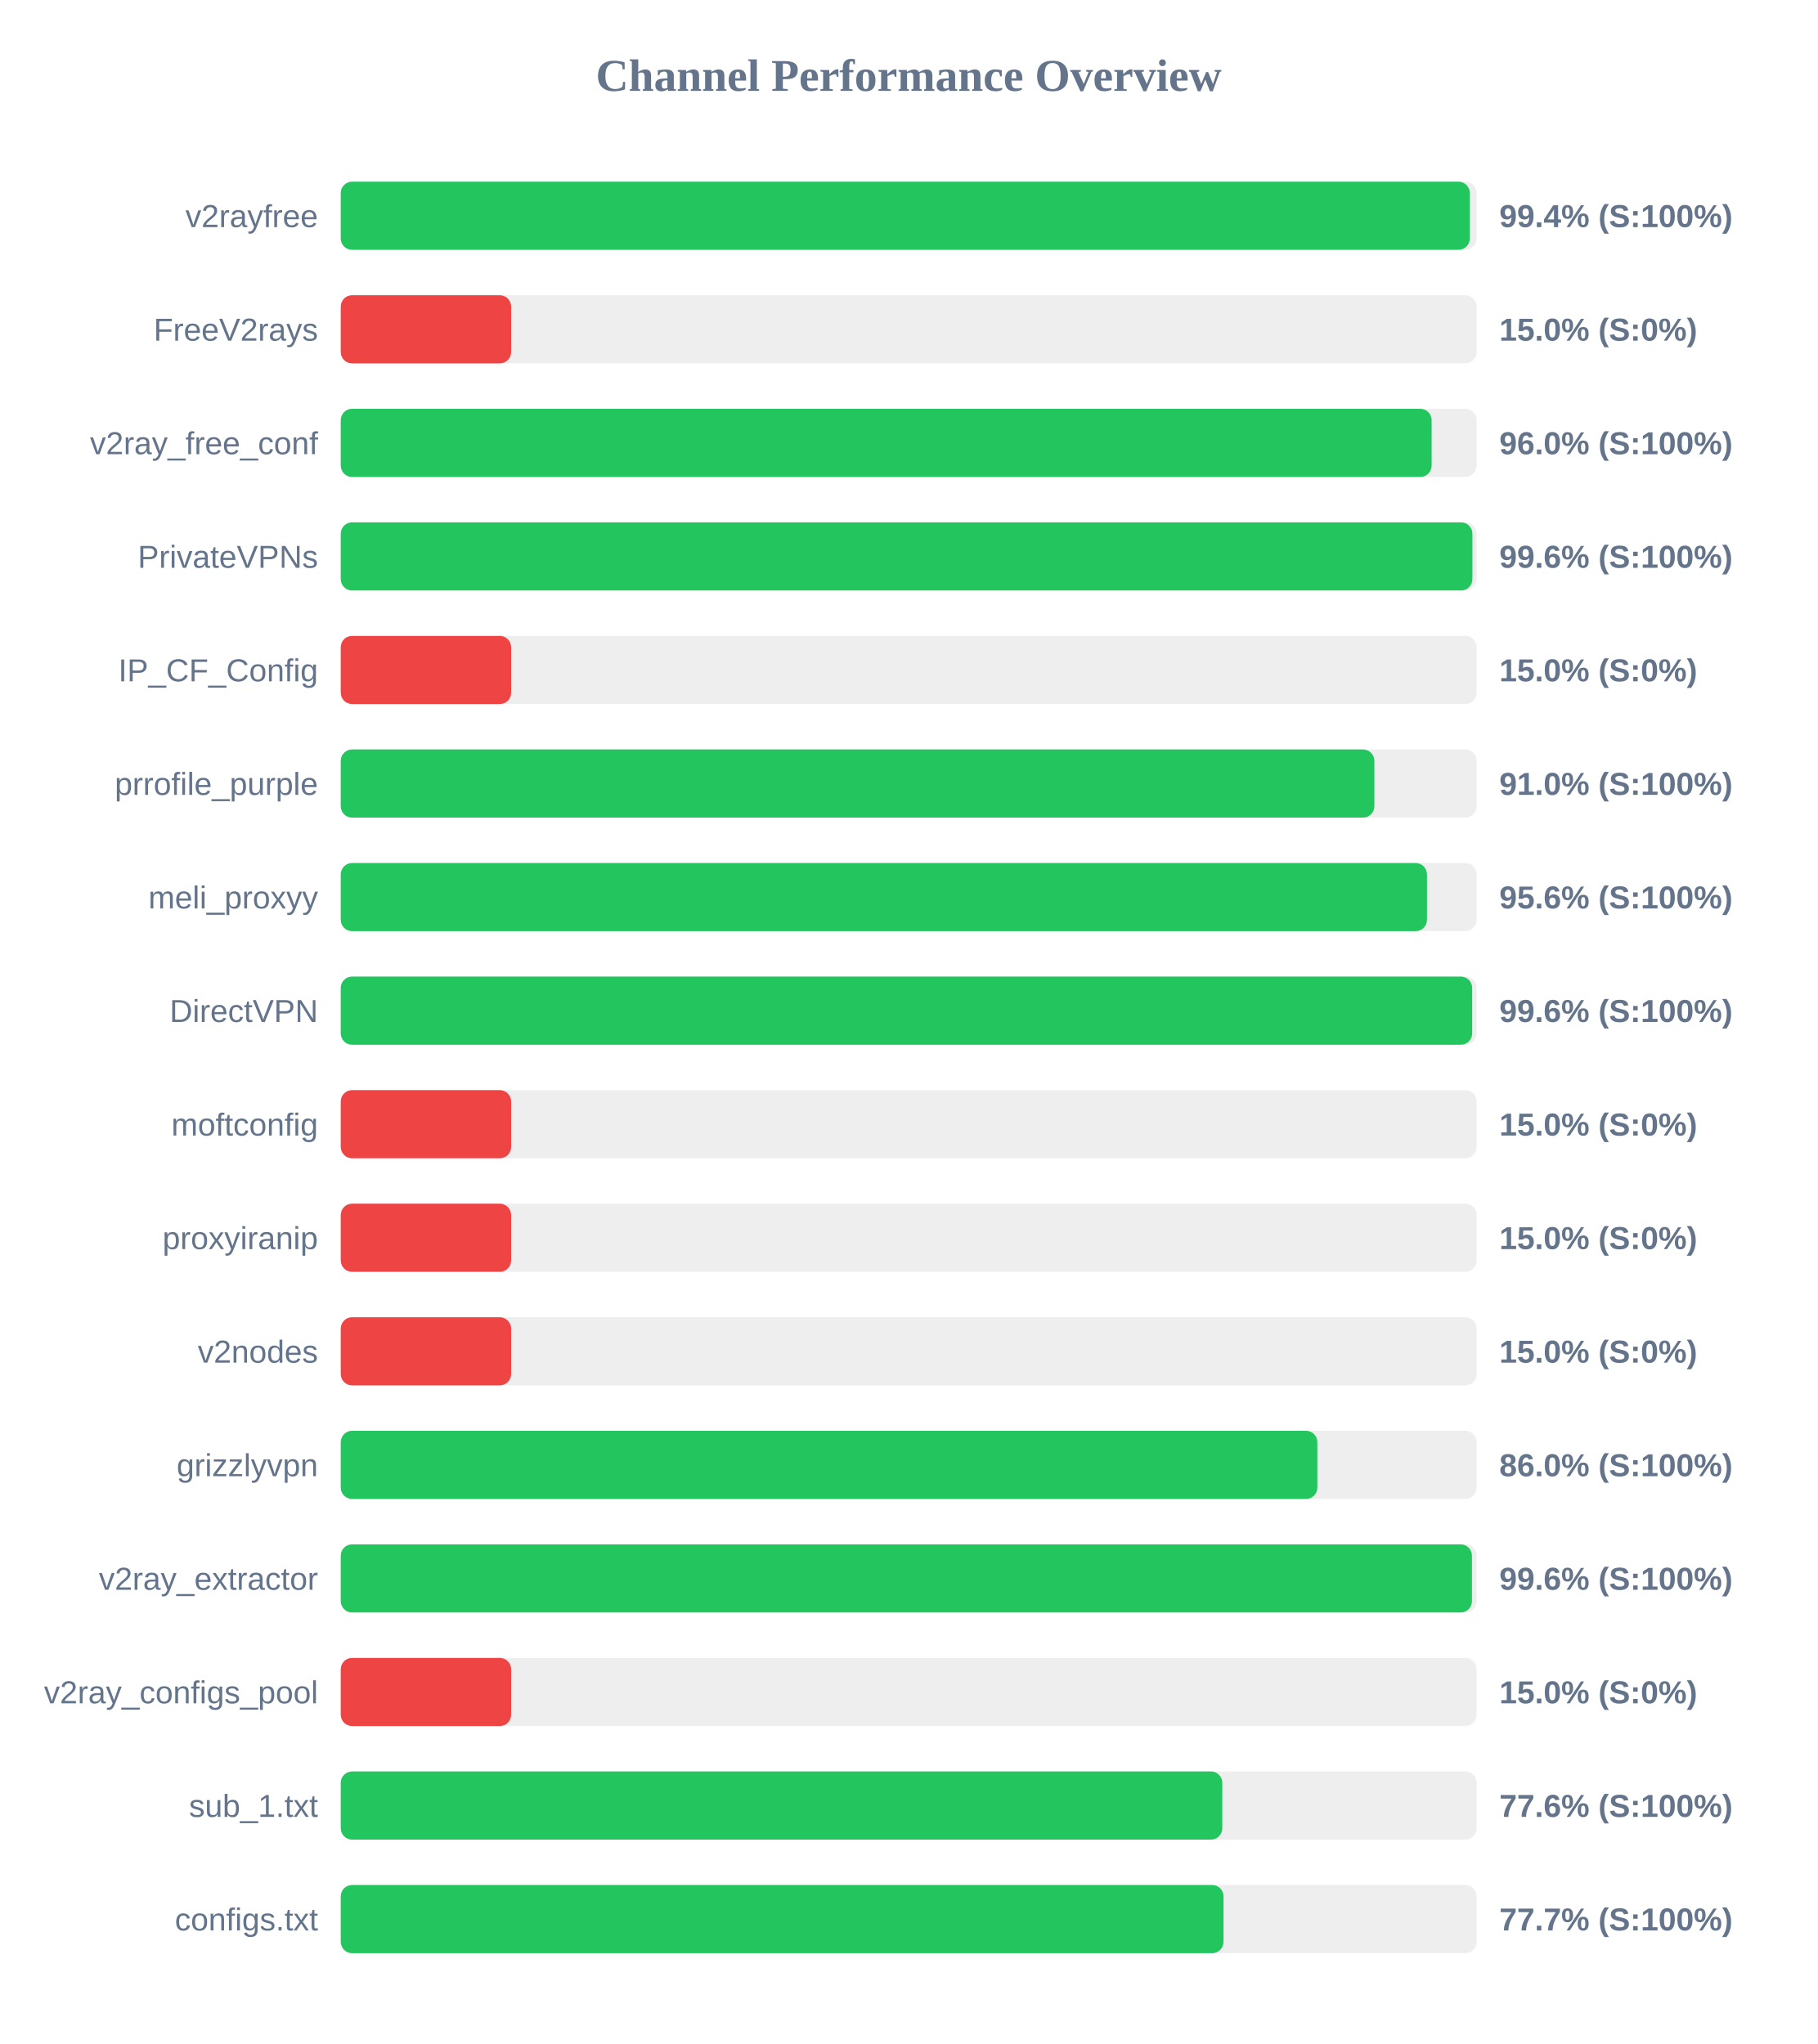
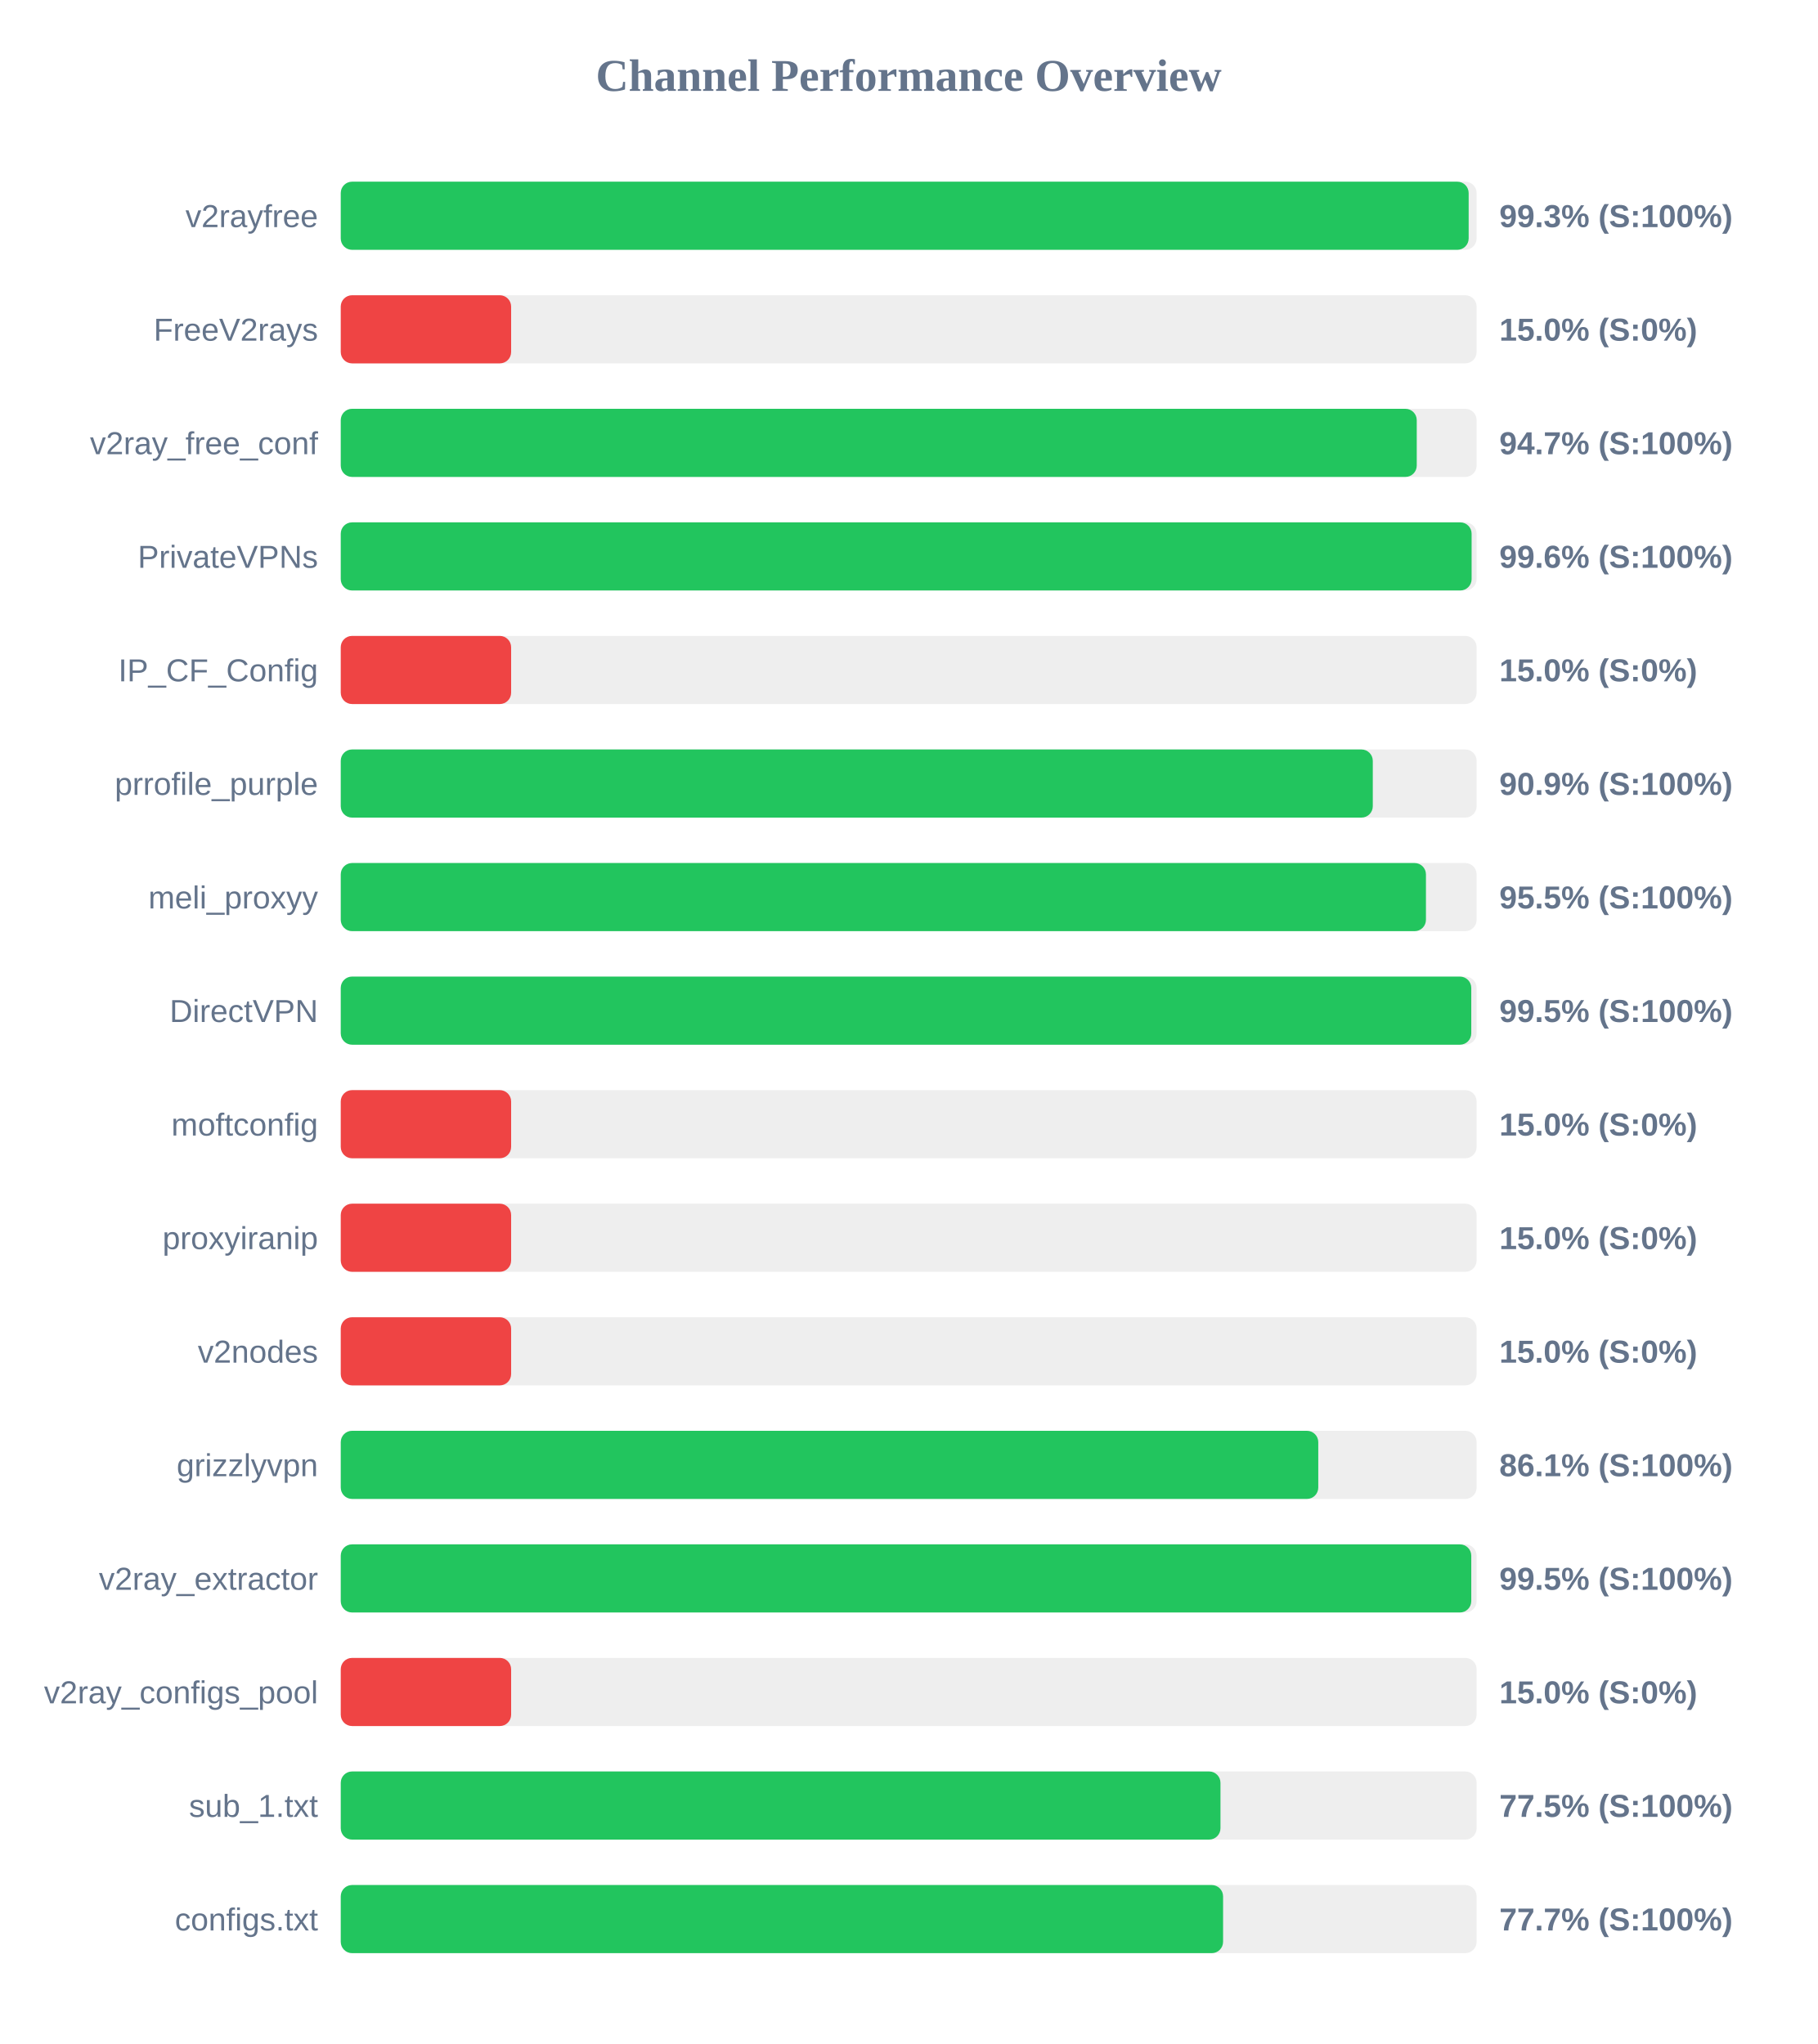
<svg xmlns="http://www.w3.org/2000/svg" width="800" height="900" version="1.1">
  <style>
        .row { font: 14px Arial; fill: #64748b; }
        .score { font: bold 14px Arial; fill: #64748b; }
    </style>
  <text x="400" y="40" text-anchor="middle" font-size="20px" font-weight="bold" fill="#64748b">Channel Performance Overview</text>
  <rect x="150" y="80" width="500" height="30" fill="#eee" rx="5" />
-   <rect x="150" y="80" width="497.0" height="30" fill="#22c55e" rx="5" />
+   <rect x="150" y="80" width="496.5" height="30" fill="#22c55e" rx="5" />
  <text x="140" y="100" text-anchor="end" class="row">v2rayfree</text>
-   <text x="660" y="100" text-anchor="start" class="score">99.4% (S:100%)</text>
+   <text x="660" y="100" text-anchor="start" class="score">99.3% (S:100%)</text>
  <rect x="150" y="130" width="500" height="30" fill="#eee" rx="5" />
  <rect x="150" y="130" width="75.0" height="30" fill="#ef4444" rx="5" />
  <text x="140" y="150" text-anchor="end" class="row">FreeV2rays</text>
  <text x="660" y="150" text-anchor="start" class="score">15.0% (S:0%)</text>
  <rect x="150" y="180" width="500" height="30" fill="#eee" rx="5" />
-   <rect x="150" y="180" width="480.2" height="30" fill="#22c55e" rx="5" />
+   <rect x="150" y="180" width="473.65" height="30" fill="#22c55e" rx="5" />
  <text x="140" y="200" text-anchor="end" class="row">v2ray_free_conf</text>
-   <text x="660" y="200" text-anchor="start" class="score">96.0% (S:100%)</text>
+   <text x="660" y="200" text-anchor="start" class="score">94.7% (S:100%)</text>
  <rect x="150" y="230" width="500" height="30" fill="#eee" rx="5" />
-   <rect x="150" y="230" width="498.15" height="30" fill="#22c55e" rx="5" />
+   <rect x="150" y="230" width="497.8" height="30" fill="#22c55e" rx="5" />
  <text x="140" y="250" text-anchor="end" class="row">PrivateVPNs</text>
  <text x="660" y="250" text-anchor="start" class="score">99.6% (S:100%)</text>
  <rect x="150" y="280" width="500" height="30" fill="#eee" rx="5" />
  <rect x="150" y="280" width="75.0" height="30" fill="#ef4444" rx="5" />
  <text x="140" y="300" text-anchor="end" class="row">IP_CF_Config</text>
  <text x="660" y="300" text-anchor="start" class="score">15.0% (S:0%)</text>
  <rect x="150" y="330" width="500" height="30" fill="#eee" rx="5" />
-   <rect x="150" y="330" width="455.0" height="30" fill="#22c55e" rx="5" />
+   <rect x="150" y="330" width="454.3" height="30" fill="#22c55e" rx="5" />
  <text x="140" y="350" text-anchor="end" class="row">prrofile_purple</text>
-   <text x="660" y="350" text-anchor="start" class="score">91.0% (S:100%)</text>
+   <text x="660" y="350" text-anchor="start" class="score">90.9% (S:100%)</text>
  <rect x="150" y="380" width="500" height="30" fill="#eee" rx="5" />
-   <rect x="150" y="380" width="478.15" height="30" fill="#22c55e" rx="5" />
+   <rect x="150" y="380" width="477.7" height="30" fill="#22c55e" rx="5" />
  <text x="140" y="400" text-anchor="end" class="row">meli_proxyy</text>
-   <text x="660" y="400" text-anchor="start" class="score">95.6% (S:100%)</text>
+   <text x="660" y="400" text-anchor="start" class="score">95.5% (S:100%)</text>
  <rect x="150" y="430" width="500" height="30" fill="#eee" rx="5" />
-   <rect x="150" y="430" width="498.05" height="30" fill="#22c55e" rx="5" />
+   <rect x="150" y="430" width="497.65" height="30" fill="#22c55e" rx="5" />
  <text x="140" y="450" text-anchor="end" class="row">DirectVPN</text>
-   <text x="660" y="450" text-anchor="start" class="score">99.6% (S:100%)</text>
+   <text x="660" y="450" text-anchor="start" class="score">99.5% (S:100%)</text>
  <rect x="150" y="480" width="500" height="30" fill="#eee" rx="5" />
  <rect x="150" y="480" width="75.0" height="30" fill="#ef4444" rx="5" />
  <text x="140" y="500" text-anchor="end" class="row">moftconfig</text>
  <text x="660" y="500" text-anchor="start" class="score">15.0% (S:0%)</text>
  <rect x="150" y="530" width="500" height="30" fill="#eee" rx="5" />
  <rect x="150" y="530" width="75.0" height="30" fill="#ef4444" rx="5" />
  <text x="140" y="550" text-anchor="end" class="row">proxyiranip</text>
  <text x="660" y="550" text-anchor="start" class="score">15.0% (S:0%)</text>
  <rect x="150" y="580" width="500" height="30" fill="#eee" rx="5" />
  <rect x="150" y="580" width="75.0" height="30" fill="#ef4444" rx="5" />
  <text x="140" y="600" text-anchor="end" class="row">v2nodes</text>
  <text x="660" y="600" text-anchor="start" class="score">15.0% (S:0%)</text>
  <rect x="150" y="630" width="500" height="30" fill="#eee" rx="5" />
-   <rect x="150" y="630" width="429.9" height="30" fill="#22c55e" rx="5" />
+   <rect x="150" y="630" width="430.3" height="30" fill="#22c55e" rx="5" />
  <text x="140" y="650" text-anchor="end" class="row">grizzlyvpn</text>
-   <text x="660" y="650" text-anchor="start" class="score">86.0% (S:100%)</text>
+   <text x="660" y="650" text-anchor="start" class="score">86.1% (S:100%)</text>
  <rect x="150" y="680" width="500" height="30" fill="#eee" rx="5" />
-   <rect x="150" y="680" width="497.95" height="30" fill="#22c55e" rx="5" />
+   <rect x="150" y="680" width="497.65" height="30" fill="#22c55e" rx="5" />
  <text x="140" y="700" text-anchor="end" class="row">v2ray_extractor</text>
-   <text x="660" y="700" text-anchor="start" class="score">99.6% (S:100%)</text>
+   <text x="660" y="700" text-anchor="start" class="score">99.5% (S:100%)</text>
  <rect x="150" y="730" width="500" height="30" fill="#eee" rx="5" />
  <rect x="150" y="730" width="75.0" height="30" fill="#ef4444" rx="5" />
  <text x="140" y="750" text-anchor="end" class="row">v2ray_configs_pool</text>
  <text x="660" y="750" text-anchor="start" class="score">15.0% (S:0%)</text>
  <rect x="150" y="780" width="500" height="30" fill="#eee" rx="5" />
-   <rect x="150" y="780" width="388.05" height="30" fill="#22c55e" rx="5" />
+   <rect x="150" y="780" width="387.25" height="30" fill="#22c55e" rx="5" />
  <text x="140" y="800" text-anchor="end" class="row">sub_1.txt</text>
-   <text x="660" y="800" text-anchor="start" class="score">77.6% (S:100%)</text>
+   <text x="660" y="800" text-anchor="start" class="score">77.5% (S:100%)</text>
  <rect x="150" y="830" width="500" height="30" fill="#eee" rx="5" />
-   <rect x="150" y="830" width="388.6" height="30" fill="#22c55e" rx="5" />
+   <rect x="150" y="830" width="388.4" height="30" fill="#22c55e" rx="5" />
  <text x="140" y="850" text-anchor="end" class="row">configs.txt</text>
  <text x="660" y="850" text-anchor="start" class="score">77.7% (S:100%)</text>
</svg>
